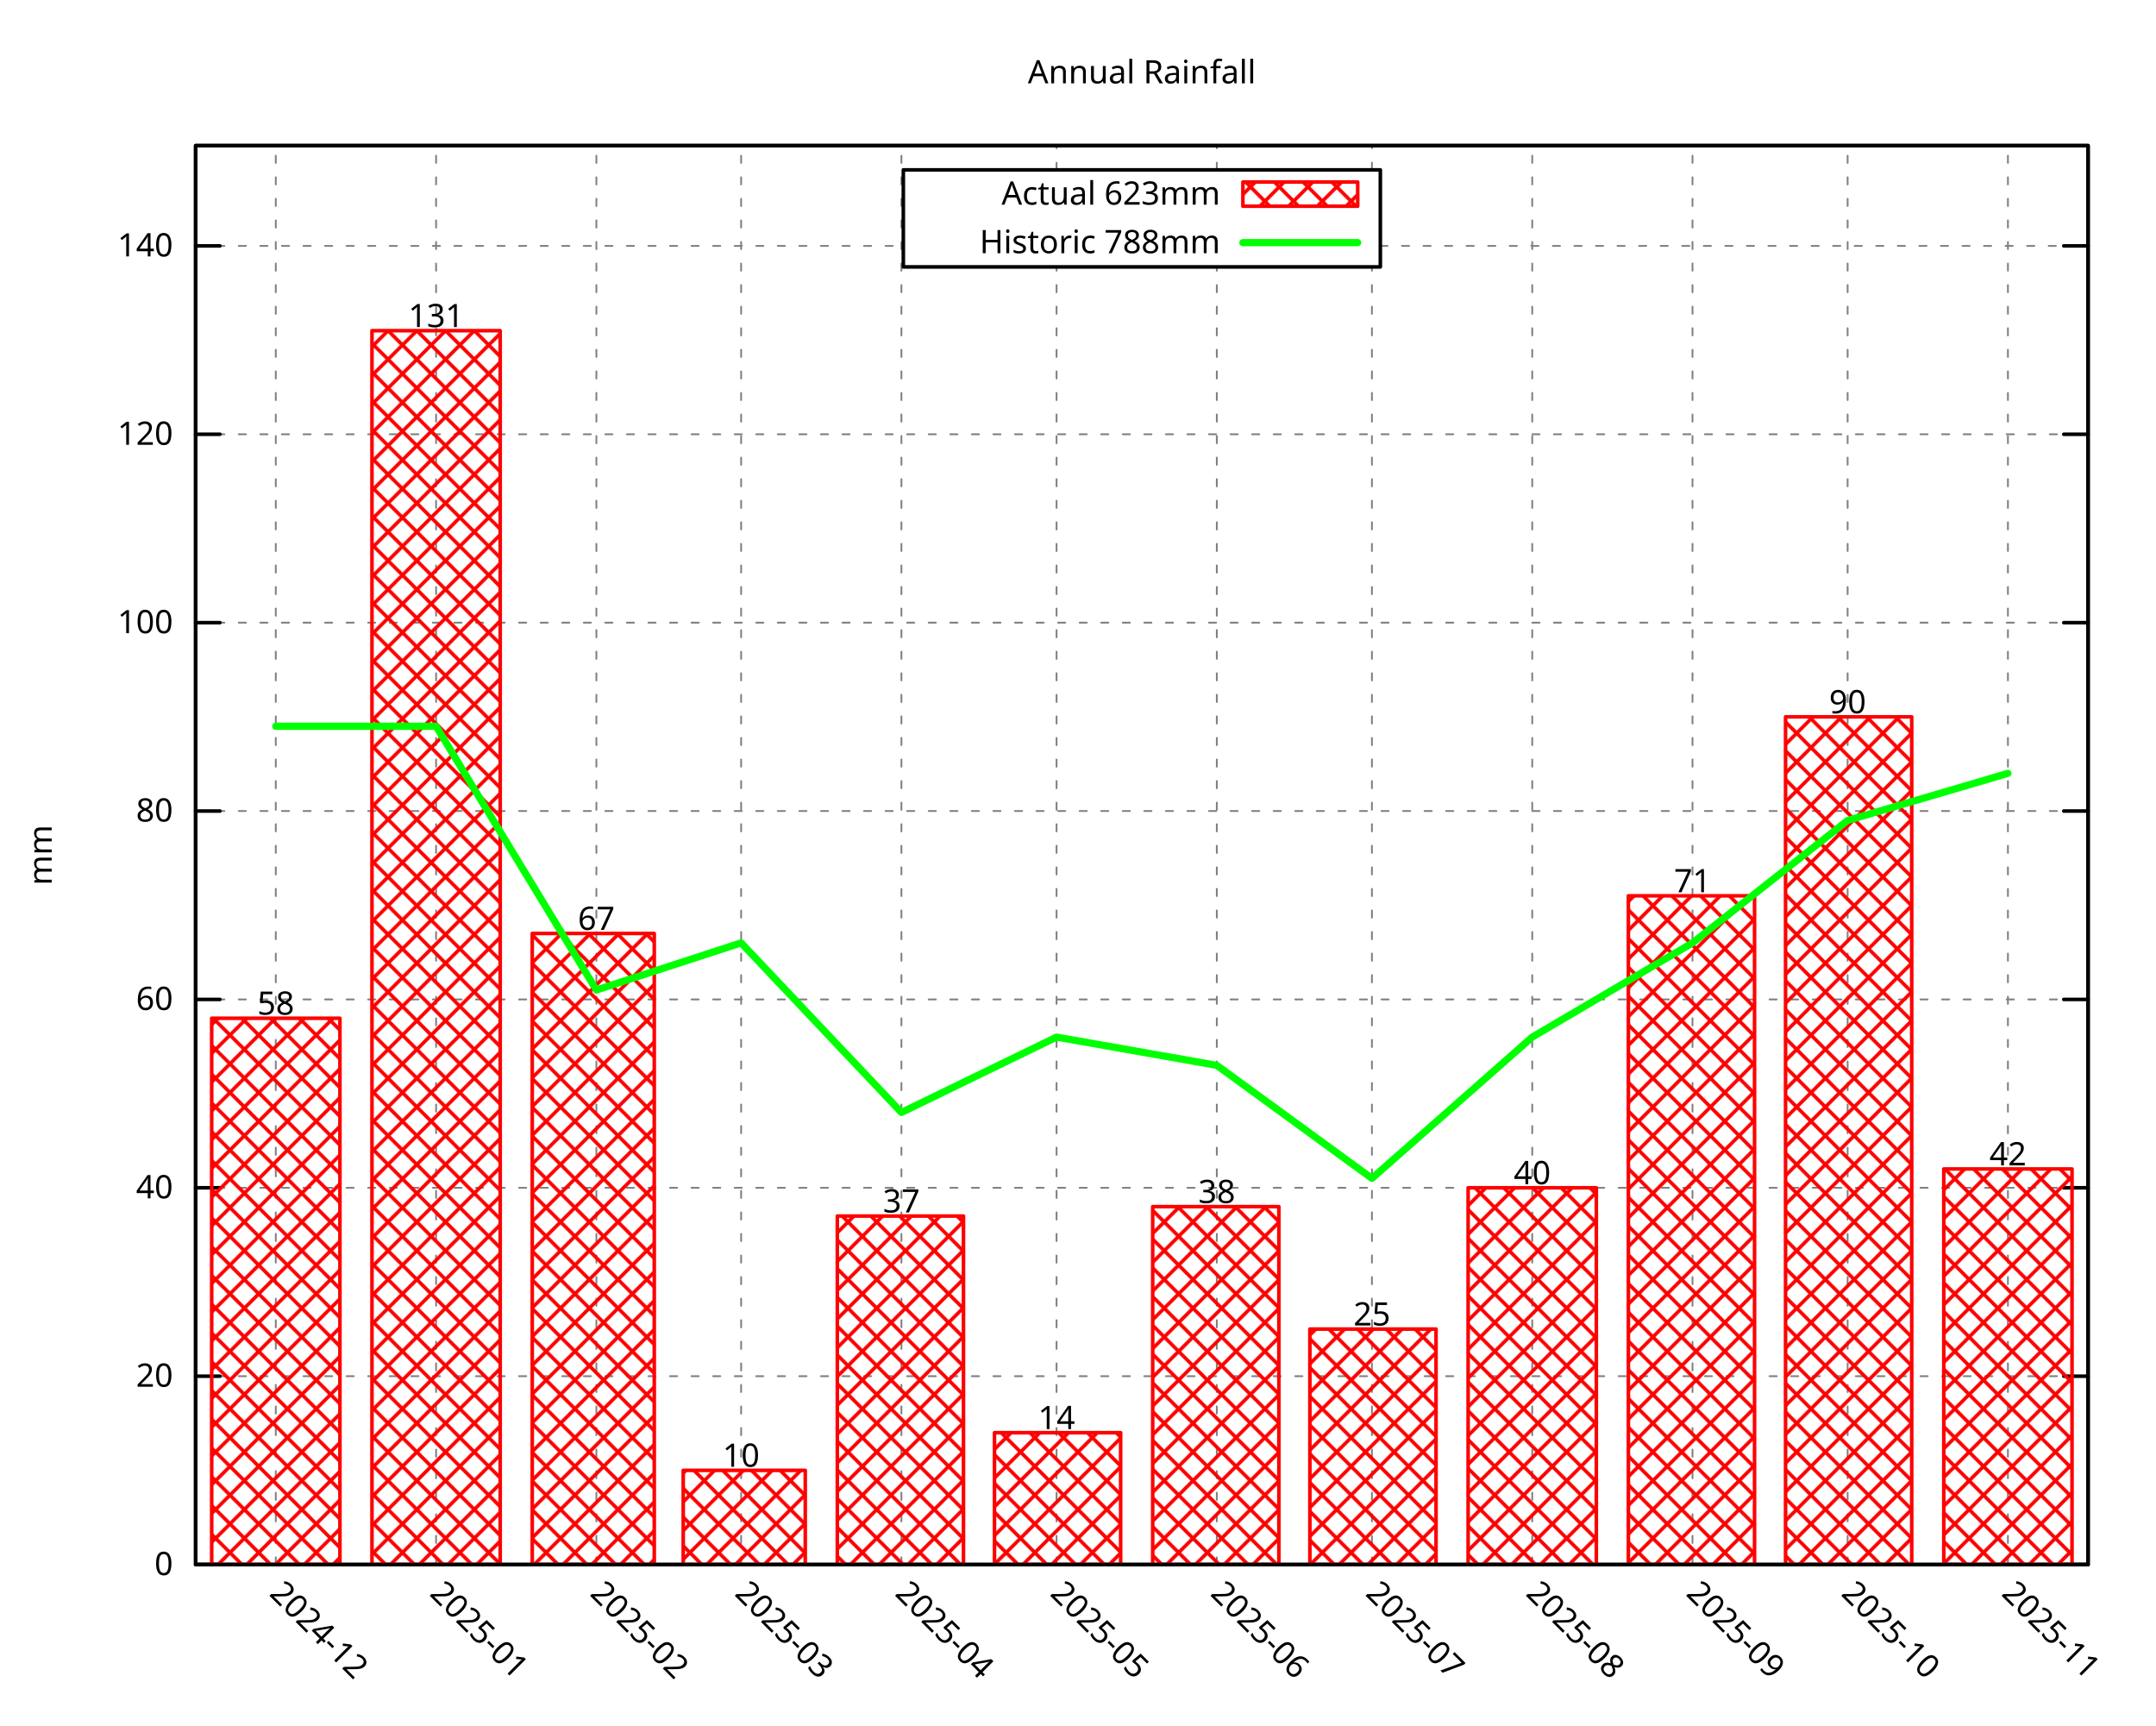
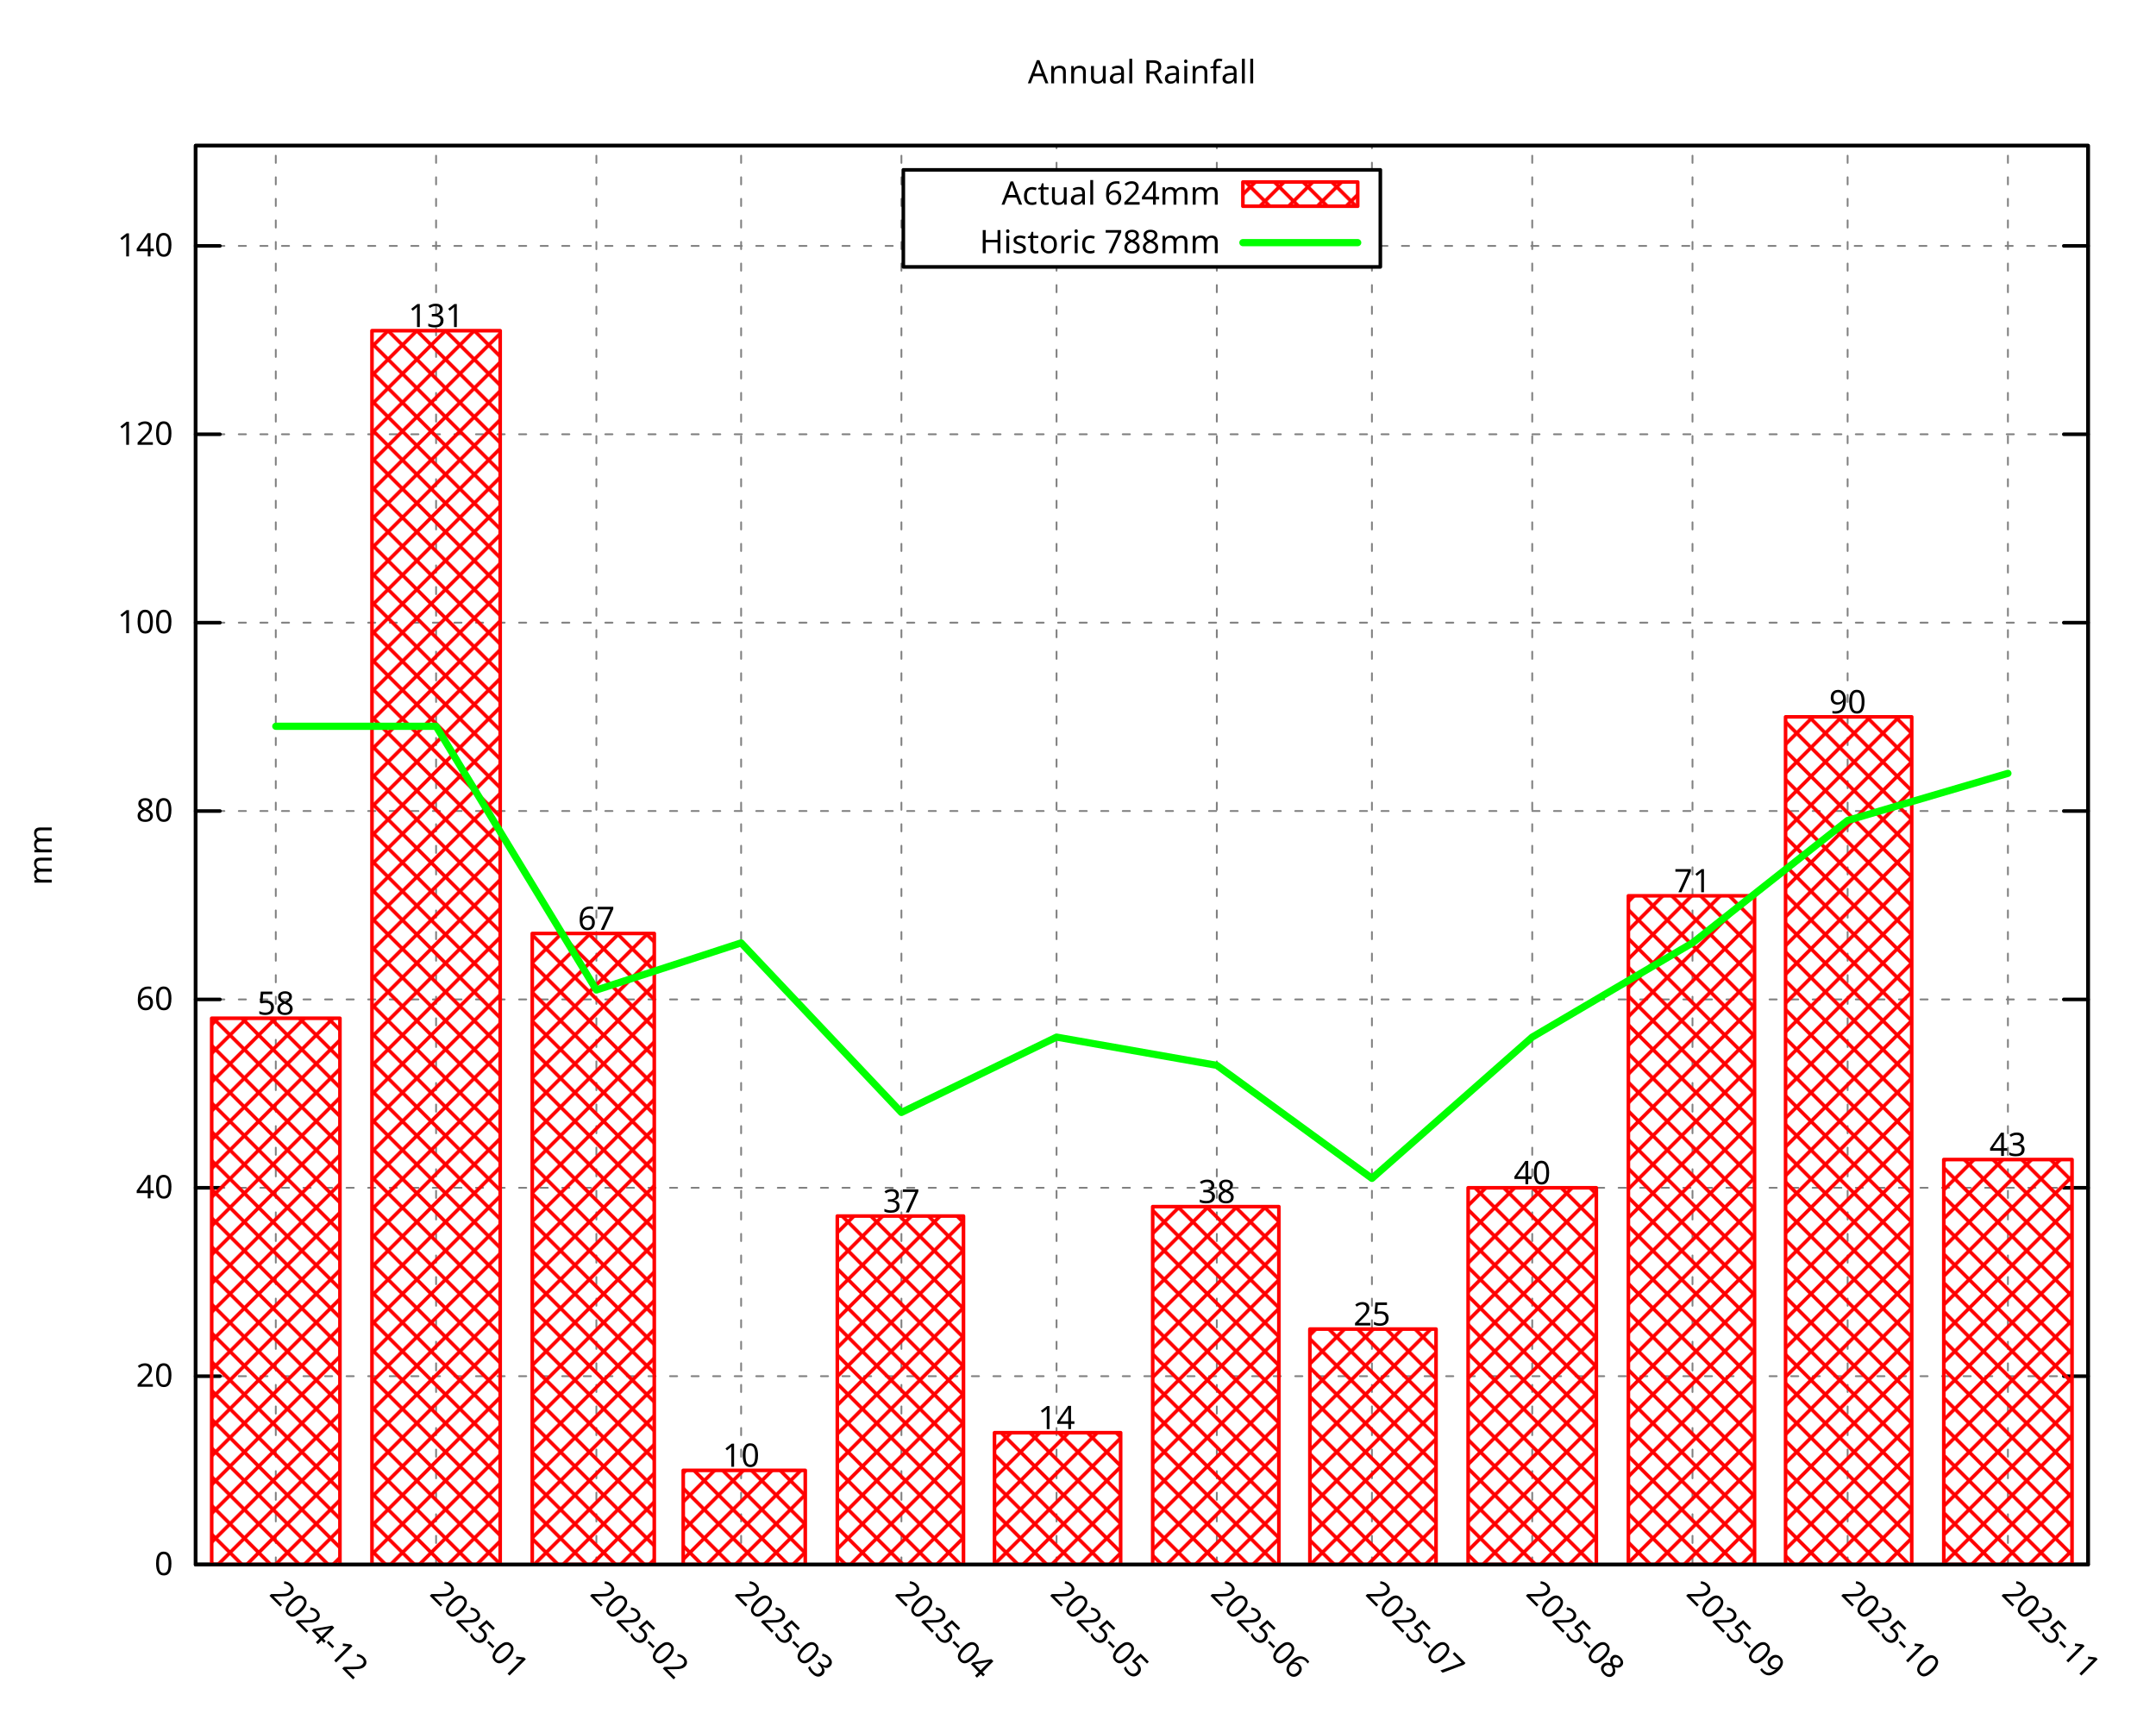
<svg xmlns="http://www.w3.org/2000/svg" xmlns:xlink="http://www.w3.org/1999/xlink" width="600" height="480" viewBox="0 0 600 480">
  <g id="gnuplot_canvas">
    <rect x="0" y="0" width="600" height="480" fill="none" />
    <defs>
      <circle id="gpDot" r="0.5" stroke-width="0.5" stroke="currentColor" />
      <path id="gpPt0" stroke-width="0.296" stroke="currentColor" d="M-1,0 h2 M0,-1 v2" />
      <path id="gpPt1" stroke-width="0.296" stroke="currentColor" d="M-1,-1 L1,1 M1,-1 L-1,1" />
      <path id="gpPt2" stroke-width="0.296" stroke="currentColor" d="M-1,0 L1,0 M0,-1 L0,1 M-1,-1 L1,1 M-1,1 L1,-1" />
      <rect id="gpPt3" stroke-width="0.296" stroke="currentColor" x="-1" y="-1" width="2" height="2" />
      <rect id="gpPt4" stroke-width="0.296" stroke="currentColor" fill="currentColor" x="-1" y="-1" width="2" height="2" />
      <circle id="gpPt5" stroke-width="0.296" stroke="currentColor" cx="0" cy="0" r="1" />
      <use xlink:href="#gpPt5" id="gpPt6" fill="currentColor" stroke="none" />
      <path id="gpPt7" stroke-width="0.296" stroke="currentColor" d="M0,-1.33 L-1.33,0.67 L1.33,0.67 z" />
      <use xlink:href="#gpPt7" id="gpPt8" fill="currentColor" stroke="none" />
      <use xlink:href="#gpPt7" id="gpPt9" stroke="currentColor" transform="rotate(180)" />
      <use xlink:href="#gpPt9" id="gpPt10" fill="currentColor" stroke="none" />
      <use xlink:href="#gpPt3" id="gpPt11" stroke="currentColor" transform="rotate(45)" />
      <use xlink:href="#gpPt11" id="gpPt12" fill="currentColor" stroke="none" />
      <path id="gpPt13" stroke-width="0.296" stroke="currentColor" d="M0,1.330 L1.265,0.411 L0.782,-1.067 L-0.782,-1.076 L-1.265,0.411 z" />
      <use xlink:href="#gpPt13" id="gpPt14" fill="currentColor" stroke="none" />
      <filter id="textbox" filterUnits="objectBoundingBox" x="0" y="0" height="1" width="1">
        <feFlood flood-color="white" flood-opacity="1" result="bgnd" />
        <feComposite in="SourceGraphic" in2="bgnd" operator="atop" />
      </filter>
      <filter id="greybox" filterUnits="objectBoundingBox" x="0" y="0" height="1" width="1">
        <feFlood flood-color="lightgrey" flood-opacity="1" result="grey" />
        <feComposite in="SourceGraphic" in2="grey" operator="atop" />
      </filter>
    </defs>
    <g fill="none" color="white" stroke="currentColor" stroke-width="1.00" stroke-linecap="round" stroke-linejoin="round">
</g>
    <g fill="none" color="black" stroke="currentColor" stroke-width="1.00" stroke-linecap="round" stroke-linejoin="round">
</g>
    <g fill="none" color="black" stroke="black" stroke-width="0.50" stroke-linecap="round" stroke-linejoin="round">
</g>
    <g fill="none" color="gray" stroke="currentColor" stroke-width="0.50" stroke-linecap="round" stroke-linejoin="round">
      <path stroke="gray" stroke-dasharray="2,4" class="gridline" d="M54.45,435.32 L581.09,435.32  " />
    </g>
    <g fill="none" color="gray" stroke="gray" stroke-width="1.00" stroke-linecap="round" stroke-linejoin="round">
</g>
    <g fill="none" color="black" stroke="currentColor" stroke-width="1.00" stroke-linecap="round" stroke-linejoin="round">
      <path stroke="black" d="M54.45,435.32 L61.20,435.32 M581.09,435.32 L574.34,435.32  " />
      <g transform="translate(48.15,438.25)" stroke="none" fill="black" font-family="Droid Sans" font-size="9.00" text-anchor="end">
        <text>
          <tspan font-family="Droid Sans"> 0</tspan>
        </text>
      </g>
    </g>
    <g fill="none" color="black" stroke="currentColor" stroke-width="1.00" stroke-linecap="round" stroke-linejoin="round">
</g>
    <g fill="none" color="black" stroke="black" stroke-width="0.50" stroke-linecap="round" stroke-linejoin="round">
</g>
    <g fill="none" color="gray" stroke="currentColor" stroke-width="0.50" stroke-linecap="round" stroke-linejoin="round">
      <path stroke="gray" stroke-dasharray="2,4" class="gridline" d="M54.45,382.91 L581.09,382.91  " />
    </g>
    <g fill="none" color="gray" stroke="gray" stroke-width="1.00" stroke-linecap="round" stroke-linejoin="round">
</g>
    <g fill="none" color="black" stroke="currentColor" stroke-width="1.00" stroke-linecap="round" stroke-linejoin="round">
      <path stroke="black" d="M54.45,382.91 L61.20,382.91 M581.09,382.91 L574.34,382.91  " />
      <g transform="translate(48.15,385.84)" stroke="none" fill="black" font-family="Droid Sans" font-size="9.00" text-anchor="end">
        <text>
          <tspan font-family="Droid Sans"> 20</tspan>
        </text>
      </g>
    </g>
    <g fill="none" color="black" stroke="currentColor" stroke-width="1.00" stroke-linecap="round" stroke-linejoin="round">
</g>
    <g fill="none" color="black" stroke="black" stroke-width="0.50" stroke-linecap="round" stroke-linejoin="round">
</g>
    <g fill="none" color="gray" stroke="currentColor" stroke-width="0.50" stroke-linecap="round" stroke-linejoin="round">
      <path stroke="gray" stroke-dasharray="2,4" class="gridline" d="M54.45,330.49 L581.09,330.49  " />
    </g>
    <g fill="none" color="gray" stroke="gray" stroke-width="1.00" stroke-linecap="round" stroke-linejoin="round">
</g>
    <g fill="none" color="black" stroke="currentColor" stroke-width="1.00" stroke-linecap="round" stroke-linejoin="round">
      <path stroke="black" d="M54.45,330.49 L61.20,330.49 M581.09,330.49 L574.34,330.49  " />
      <g transform="translate(48.15,333.42)" stroke="none" fill="black" font-family="Droid Sans" font-size="9.00" text-anchor="end">
        <text>
          <tspan font-family="Droid Sans"> 40</tspan>
        </text>
      </g>
    </g>
    <g fill="none" color="black" stroke="currentColor" stroke-width="1.00" stroke-linecap="round" stroke-linejoin="round">
</g>
    <g fill="none" color="black" stroke="black" stroke-width="0.50" stroke-linecap="round" stroke-linejoin="round">
</g>
    <g fill="none" color="gray" stroke="currentColor" stroke-width="0.50" stroke-linecap="round" stroke-linejoin="round">
      <path stroke="gray" stroke-dasharray="2,4" class="gridline" d="M54.45,278.08 L581.09,278.08  " />
    </g>
    <g fill="none" color="gray" stroke="gray" stroke-width="1.00" stroke-linecap="round" stroke-linejoin="round">
</g>
    <g fill="none" color="black" stroke="currentColor" stroke-width="1.00" stroke-linecap="round" stroke-linejoin="round">
      <path stroke="black" d="M54.45,278.08 L61.20,278.08 M581.09,278.08 L574.34,278.08  " />
      <g transform="translate(48.15,281.01)" stroke="none" fill="black" font-family="Droid Sans" font-size="9.00" text-anchor="end">
        <text>
          <tspan font-family="Droid Sans"> 60</tspan>
        </text>
      </g>
    </g>
    <g fill="none" color="black" stroke="currentColor" stroke-width="1.00" stroke-linecap="round" stroke-linejoin="round">
</g>
    <g fill="none" color="black" stroke="black" stroke-width="0.50" stroke-linecap="round" stroke-linejoin="round">
</g>
    <g fill="none" color="gray" stroke="currentColor" stroke-width="0.50" stroke-linecap="round" stroke-linejoin="round">
      <path stroke="gray" stroke-dasharray="2,4" class="gridline" d="M54.45,225.66 L581.09,225.66  " />
    </g>
    <g fill="none" color="gray" stroke="gray" stroke-width="1.00" stroke-linecap="round" stroke-linejoin="round">
</g>
    <g fill="none" color="black" stroke="currentColor" stroke-width="1.00" stroke-linecap="round" stroke-linejoin="round">
      <path stroke="black" d="M54.45,225.66 L61.20,225.66 M581.09,225.66 L574.34,225.66  " />
      <g transform="translate(48.15,228.59)" stroke="none" fill="black" font-family="Droid Sans" font-size="9.00" text-anchor="end">
        <text>
          <tspan font-family="Droid Sans"> 80</tspan>
        </text>
      </g>
    </g>
    <g fill="none" color="black" stroke="currentColor" stroke-width="1.00" stroke-linecap="round" stroke-linejoin="round">
</g>
    <g fill="none" color="black" stroke="black" stroke-width="0.50" stroke-linecap="round" stroke-linejoin="round">
</g>
    <g fill="none" color="gray" stroke="currentColor" stroke-width="0.50" stroke-linecap="round" stroke-linejoin="round">
      <path stroke="gray" stroke-dasharray="2,4" class="gridline" d="M54.45,173.25 L581.09,173.25  " />
    </g>
    <g fill="none" color="gray" stroke="gray" stroke-width="1.00" stroke-linecap="round" stroke-linejoin="round">
</g>
    <g fill="none" color="black" stroke="currentColor" stroke-width="1.00" stroke-linecap="round" stroke-linejoin="round">
      <path stroke="black" d="M54.45,173.25 L61.20,173.25 M581.09,173.25 L574.34,173.25  " />
      <g transform="translate(48.15,176.18)" stroke="none" fill="black" font-family="Droid Sans" font-size="9.00" text-anchor="end">
        <text>
          <tspan font-family="Droid Sans"> 100</tspan>
        </text>
      </g>
    </g>
    <g fill="none" color="black" stroke="currentColor" stroke-width="1.00" stroke-linecap="round" stroke-linejoin="round">
</g>
    <g fill="none" color="black" stroke="black" stroke-width="0.50" stroke-linecap="round" stroke-linejoin="round">
</g>
    <g fill="none" color="gray" stroke="currentColor" stroke-width="0.50" stroke-linecap="round" stroke-linejoin="round">
      <path stroke="gray" stroke-dasharray="2,4" class="gridline" d="M54.45,120.83 L581.09,120.83  " />
    </g>
    <g fill="none" color="gray" stroke="gray" stroke-width="1.00" stroke-linecap="round" stroke-linejoin="round">
</g>
    <g fill="none" color="black" stroke="currentColor" stroke-width="1.00" stroke-linecap="round" stroke-linejoin="round">
      <path stroke="black" d="M54.45,120.83 L61.20,120.83 M581.09,120.83 L574.34,120.83  " />
      <g transform="translate(48.15,123.76)" stroke="none" fill="black" font-family="Droid Sans" font-size="9.00" text-anchor="end">
        <text>
          <tspan font-family="Droid Sans"> 120</tspan>
        </text>
      </g>
    </g>
    <g fill="none" color="black" stroke="currentColor" stroke-width="1.00" stroke-linecap="round" stroke-linejoin="round">
</g>
    <g fill="none" color="black" stroke="black" stroke-width="0.50" stroke-linecap="round" stroke-linejoin="round">
</g>
    <g fill="none" color="gray" stroke="currentColor" stroke-width="0.50" stroke-linecap="round" stroke-linejoin="round">
      <path stroke="gray" stroke-dasharray="2,4" class="gridline" d="M54.45,68.42 L251.39,68.42 M384.14,68.42 L581.09,68.42  " />
    </g>
    <g fill="none" color="gray" stroke="gray" stroke-width="1.00" stroke-linecap="round" stroke-linejoin="round">
</g>
    <g fill="none" color="black" stroke="currentColor" stroke-width="1.00" stroke-linecap="round" stroke-linejoin="round">
      <path stroke="black" d="M54.45,68.42 L61.20,68.42 M581.09,68.42 L574.34,68.42  " />
      <g transform="translate(48.15,71.35)" stroke="none" fill="black" font-family="Droid Sans" font-size="9.00" text-anchor="end">
        <text>
          <tspan font-family="Droid Sans"> 140</tspan>
        </text>
      </g>
    </g>
    <g fill="none" color="black" stroke="currentColor" stroke-width="1.00" stroke-linecap="round" stroke-linejoin="round">
</g>
    <g fill="none" color="black" stroke="black" stroke-width="0.50" stroke-linecap="round" stroke-linejoin="round">
</g>
    <g fill="none" color="gray" stroke="currentColor" stroke-width="0.50" stroke-linecap="round" stroke-linejoin="round">
      <path stroke="gray" stroke-dasharray="2,4" class="gridline" d="M76.75,435.32 L76.75,40.51  " />
    </g>
    <g fill="none" color="gray" stroke="gray" stroke-width="1.00" stroke-linecap="round" stroke-linejoin="round">
</g>
    <g fill="none" color="black" stroke="currentColor" stroke-width="1.00" stroke-linecap="round" stroke-linejoin="round">
      <path stroke="black" d="M76.75,435.32 M76.75,40.51  " />
      <g transform="translate(74.68,443.69) rotate(45.00)" stroke="none" fill="black" font-family="Droid Sans" font-size="9.00" text-anchor="start">
        <text>
          <tspan font-family="Droid Sans">2024-12</tspan>
        </text>
      </g>
    </g>
    <g fill="none" color="black" stroke="currentColor" stroke-width="1.00" stroke-linecap="round" stroke-linejoin="round">
</g>
    <g fill="none" color="black" stroke="black" stroke-width="0.50" stroke-linecap="round" stroke-linejoin="round">
</g>
    <g fill="none" color="gray" stroke="currentColor" stroke-width="0.50" stroke-linecap="round" stroke-linejoin="round">
      <path stroke="gray" stroke-dasharray="2,4" class="gridline" d="M121.36,435.32 L121.36,40.51  " />
    </g>
    <g fill="none" color="gray" stroke="gray" stroke-width="1.00" stroke-linecap="round" stroke-linejoin="round">
</g>
    <g fill="none" color="black" stroke="currentColor" stroke-width="1.00" stroke-linecap="round" stroke-linejoin="round">
      <path stroke="black" d="M121.36,435.32 M121.36,40.51  " />
      <g transform="translate(119.29,443.69) rotate(45.00)" stroke="none" fill="black" font-family="Droid Sans" font-size="9.00" text-anchor="start">
        <text>
          <tspan font-family="Droid Sans">2025-01</tspan>
        </text>
      </g>
    </g>
    <g fill="none" color="black" stroke="currentColor" stroke-width="1.00" stroke-linecap="round" stroke-linejoin="round">
</g>
    <g fill="none" color="black" stroke="black" stroke-width="0.50" stroke-linecap="round" stroke-linejoin="round">
</g>
    <g fill="none" color="gray" stroke="currentColor" stroke-width="0.50" stroke-linecap="round" stroke-linejoin="round">
      <path stroke="gray" stroke-dasharray="2,4" class="gridline" d="M165.97,435.32 L165.97,40.51  " />
    </g>
    <g fill="none" color="gray" stroke="gray" stroke-width="1.00" stroke-linecap="round" stroke-linejoin="round">
</g>
    <g fill="none" color="black" stroke="currentColor" stroke-width="1.00" stroke-linecap="round" stroke-linejoin="round">
      <path stroke="black" d="M165.97,435.32 M165.97,40.51  " />
      <g transform="translate(163.90,443.69) rotate(45.00)" stroke="none" fill="black" font-family="Droid Sans" font-size="9.00" text-anchor="start">
        <text>
          <tspan font-family="Droid Sans">2025-02</tspan>
        </text>
      </g>
    </g>
    <g fill="none" color="black" stroke="currentColor" stroke-width="1.00" stroke-linecap="round" stroke-linejoin="round">
</g>
    <g fill="none" color="black" stroke="black" stroke-width="0.50" stroke-linecap="round" stroke-linejoin="round">
</g>
    <g fill="none" color="gray" stroke="currentColor" stroke-width="0.50" stroke-linecap="round" stroke-linejoin="round">
      <path stroke="gray" stroke-dasharray="2,4" class="gridline" d="M206.25,435.32 L206.25,40.51  " />
    </g>
    <g fill="none" color="gray" stroke="gray" stroke-width="1.00" stroke-linecap="round" stroke-linejoin="round">
</g>
    <g fill="none" color="black" stroke="currentColor" stroke-width="1.00" stroke-linecap="round" stroke-linejoin="round">
      <path stroke="black" d="M206.25,435.32 M206.25,40.51  " />
      <g transform="translate(204.18,443.69) rotate(45.00)" stroke="none" fill="black" font-family="Droid Sans" font-size="9.00" text-anchor="start">
        <text>
          <tspan font-family="Droid Sans">2025-03</tspan>
        </text>
      </g>
    </g>
    <g fill="none" color="black" stroke="currentColor" stroke-width="1.00" stroke-linecap="round" stroke-linejoin="round">
</g>
    <g fill="none" color="black" stroke="black" stroke-width="0.50" stroke-linecap="round" stroke-linejoin="round">
</g>
    <g fill="none" color="gray" stroke="currentColor" stroke-width="0.50" stroke-linecap="round" stroke-linejoin="round">
      <path stroke="gray" stroke-dasharray="2,4" class="gridline" d="M250.86,435.32 L250.86,40.51  " />
    </g>
    <g fill="none" color="gray" stroke="gray" stroke-width="1.00" stroke-linecap="round" stroke-linejoin="round">
</g>
    <g fill="none" color="black" stroke="currentColor" stroke-width="1.00" stroke-linecap="round" stroke-linejoin="round">
      <path stroke="black" d="M250.86,435.32 M250.86,40.51  " />
      <g transform="translate(248.79,443.69) rotate(45.00)" stroke="none" fill="black" font-family="Droid Sans" font-size="9.00" text-anchor="start">
        <text>
          <tspan font-family="Droid Sans">2025-04</tspan>
        </text>
      </g>
    </g>
    <g fill="none" color="black" stroke="currentColor" stroke-width="1.00" stroke-linecap="round" stroke-linejoin="round">
</g>
    <g fill="none" color="black" stroke="black" stroke-width="0.50" stroke-linecap="round" stroke-linejoin="round">
</g>
    <g fill="none" color="gray" stroke="currentColor" stroke-width="0.50" stroke-linecap="round" stroke-linejoin="round">
      <path stroke="gray" stroke-dasharray="2,4" class="gridline" d="M294.03,435.32 L294.03,74.26 M294.03,47.26 L294.03,40.51  " />
    </g>
    <g fill="none" color="gray" stroke="gray" stroke-width="1.00" stroke-linecap="round" stroke-linejoin="round">
</g>
    <g fill="none" color="black" stroke="currentColor" stroke-width="1.00" stroke-linecap="round" stroke-linejoin="round">
      <path stroke="black" d="M294.03,435.32 M294.03,40.51  " />
      <g transform="translate(291.96,443.69) rotate(45.00)" stroke="none" fill="black" font-family="Droid Sans" font-size="9.00" text-anchor="start">
        <text>
          <tspan font-family="Droid Sans">2025-05</tspan>
        </text>
      </g>
    </g>
    <g fill="none" color="black" stroke="currentColor" stroke-width="1.00" stroke-linecap="round" stroke-linejoin="round">
</g>
    <g fill="none" color="black" stroke="black" stroke-width="0.50" stroke-linecap="round" stroke-linejoin="round">
</g>
    <g fill="none" color="gray" stroke="currentColor" stroke-width="0.50" stroke-linecap="round" stroke-linejoin="round">
      <path stroke="gray" stroke-dasharray="2,4" class="gridline" d="M338.63,435.32 L338.63,74.26 M338.63,47.26 L338.63,40.51  " />
    </g>
    <g fill="none" color="gray" stroke="gray" stroke-width="1.00" stroke-linecap="round" stroke-linejoin="round">
</g>
    <g fill="none" color="black" stroke="currentColor" stroke-width="1.00" stroke-linecap="round" stroke-linejoin="round">
      <path stroke="black" d="M338.63,435.32 M338.63,40.51  " />
      <g transform="translate(336.56,443.69) rotate(45.00)" stroke="none" fill="black" font-family="Droid Sans" font-size="9.00" text-anchor="start">
        <text>
          <tspan font-family="Droid Sans">2025-06</tspan>
        </text>
      </g>
    </g>
    <g fill="none" color="black" stroke="currentColor" stroke-width="1.00" stroke-linecap="round" stroke-linejoin="round">
</g>
    <g fill="none" color="black" stroke="black" stroke-width="0.50" stroke-linecap="round" stroke-linejoin="round">
</g>
    <g fill="none" color="gray" stroke="currentColor" stroke-width="0.50" stroke-linecap="round" stroke-linejoin="round">
      <path stroke="gray" stroke-dasharray="2,4" class="gridline" d="M381.80,435.32 L381.80,74.26 M381.80,47.26 L381.80,40.51  " />
    </g>
    <g fill="none" color="gray" stroke="gray" stroke-width="1.00" stroke-linecap="round" stroke-linejoin="round">
</g>
    <g fill="none" color="black" stroke="currentColor" stroke-width="1.00" stroke-linecap="round" stroke-linejoin="round">
      <path stroke="black" d="M381.80,435.32 M381.80,40.51  " />
      <g transform="translate(379.73,443.69) rotate(45.00)" stroke="none" fill="black" font-family="Droid Sans" font-size="9.00" text-anchor="start">
        <text>
          <tspan font-family="Droid Sans">2025-07</tspan>
        </text>
      </g>
    </g>
    <g fill="none" color="black" stroke="currentColor" stroke-width="1.00" stroke-linecap="round" stroke-linejoin="round">
</g>
    <g fill="none" color="black" stroke="black" stroke-width="0.50" stroke-linecap="round" stroke-linejoin="round">
</g>
    <g fill="none" color="gray" stroke="currentColor" stroke-width="0.50" stroke-linecap="round" stroke-linejoin="round">
      <path stroke="gray" stroke-dasharray="2,4" class="gridline" d="M426.41,435.32 L426.41,40.51  " />
    </g>
    <g fill="none" color="gray" stroke="gray" stroke-width="1.00" stroke-linecap="round" stroke-linejoin="round">
</g>
    <g fill="none" color="black" stroke="currentColor" stroke-width="1.00" stroke-linecap="round" stroke-linejoin="round">
      <path stroke="black" d="M426.41,435.32 M426.41,40.51  " />
      <g transform="translate(424.34,443.69) rotate(45.00)" stroke="none" fill="black" font-family="Droid Sans" font-size="9.00" text-anchor="start">
        <text>
          <tspan font-family="Droid Sans">2025-08</tspan>
        </text>
      </g>
    </g>
    <g fill="none" color="black" stroke="currentColor" stroke-width="1.00" stroke-linecap="round" stroke-linejoin="round">
</g>
    <g fill="none" color="black" stroke="black" stroke-width="0.50" stroke-linecap="round" stroke-linejoin="round">
</g>
    <g fill="none" color="gray" stroke="currentColor" stroke-width="0.50" stroke-linecap="round" stroke-linejoin="round">
      <path stroke="gray" stroke-dasharray="2,4" class="gridline" d="M471.01,435.32 L471.01,40.51  " />
    </g>
    <g fill="none" color="gray" stroke="gray" stroke-width="1.00" stroke-linecap="round" stroke-linejoin="round">
</g>
    <g fill="none" color="black" stroke="currentColor" stroke-width="1.00" stroke-linecap="round" stroke-linejoin="round">
      <path stroke="black" d="M471.01,435.32 M471.01,40.51  " />
      <g transform="translate(468.94,443.69) rotate(45.00)" stroke="none" fill="black" font-family="Droid Sans" font-size="9.00" text-anchor="start">
        <text>
          <tspan font-family="Droid Sans">2025-09</tspan>
        </text>
      </g>
    </g>
    <g fill="none" color="black" stroke="currentColor" stroke-width="1.00" stroke-linecap="round" stroke-linejoin="round">
</g>
    <g fill="none" color="black" stroke="black" stroke-width="0.50" stroke-linecap="round" stroke-linejoin="round">
</g>
    <g fill="none" color="gray" stroke="currentColor" stroke-width="0.50" stroke-linecap="round" stroke-linejoin="round">
      <path stroke="gray" stroke-dasharray="2,4" class="gridline" d="M514.18,435.32 L514.18,40.51  " />
    </g>
    <g fill="none" color="gray" stroke="gray" stroke-width="1.00" stroke-linecap="round" stroke-linejoin="round">
</g>
    <g fill="none" color="black" stroke="currentColor" stroke-width="1.00" stroke-linecap="round" stroke-linejoin="round">
      <path stroke="black" d="M514.18,435.32 M514.18,40.51  " />
      <g transform="translate(512.11,443.69) rotate(45.00)" stroke="none" fill="black" font-family="Droid Sans" font-size="9.00" text-anchor="start">
        <text>
          <tspan font-family="Droid Sans">2025-10</tspan>
        </text>
      </g>
    </g>
    <g fill="none" color="black" stroke="currentColor" stroke-width="1.00" stroke-linecap="round" stroke-linejoin="round">
</g>
    <g fill="none" color="black" stroke="black" stroke-width="0.50" stroke-linecap="round" stroke-linejoin="round">
</g>
    <g fill="none" color="gray" stroke="currentColor" stroke-width="0.50" stroke-linecap="round" stroke-linejoin="round">
      <path stroke="gray" stroke-dasharray="2,4" class="gridline" d="M558.79,435.32 L558.79,40.51  " />
    </g>
    <g fill="none" color="gray" stroke="gray" stroke-width="1.00" stroke-linecap="round" stroke-linejoin="round">
</g>
    <g fill="none" color="black" stroke="currentColor" stroke-width="1.00" stroke-linecap="round" stroke-linejoin="round">
      <path stroke="black" d="M558.79,435.32 M558.79,40.51  " />
      <g transform="translate(556.72,443.69) rotate(45.00)" stroke="none" fill="black" font-family="Droid Sans" font-size="9.00" text-anchor="start">
        <text>
          <tspan font-family="Droid Sans">2025-11</tspan>
        </text>
      </g>
    </g>
    <g fill="none" color="black" stroke="currentColor" stroke-width="1.00" stroke-linecap="round" stroke-linejoin="round">
</g>
    <g fill="none" color="black" stroke="currentColor" stroke-width="1.00" stroke-linecap="round" stroke-linejoin="round">
      <path stroke="black" d="M54.45,40.51 L54.45,435.32 L581.09,435.32 L581.09,40.51 L54.45,40.51 Z  " />
    </g>
    <g fill="none" color="black" stroke="currentColor" stroke-width="1.00" stroke-linecap="round" stroke-linejoin="round">
</g>
    <g fill="none" color="black" stroke="currentColor" stroke-width="1.00" stroke-linecap="round" stroke-linejoin="round">
      <path stroke="black" d="M251.39,74.26 L251.39,47.26 L384.14,47.26 L384.14,74.26 L251.39,74.26 Z  " />
    </g>
    <g id="gnuplot_plot_1">
      <g fill="none" color="black" stroke="currentColor" stroke-width="1.00" stroke-linecap="round" stroke-linejoin="round">
        <g transform="translate(339.59,56.94)" stroke="none" fill="black" font-family="Droid Sans" font-size="9.00" text-anchor="end">
          <text>
-             <tspan font-family="Droid Sans">Actual 623mm</tspan>
+             <tspan font-family="Droid Sans">Actual 624mm</tspan>
          </text>
        </g>
      </g>
      <g fill="none" color="black" stroke="currentColor" stroke-width="1.00" stroke-linecap="round" stroke-linejoin="round">
        <defs>
          <pattern id="gpPat1" patternUnits="userSpaceOnUse" x="0" y="0" width="8" height="8">
            <path style="fill:none; stroke:rgb(255,0,0)" d="M0,0 L8,8 M0,8 L8,0" />
          </pattern>
        </defs>
        <g stroke="none" shape-rendering="crispEdges">
          <polygon fill="url(#gpPat1)" points="345.89,57.38 377.84,57.38 377.84,50.63 345.89,50.63 " />
        </g>
        <path stroke="rgb(255,   0,   0)" d="M345.89,57.38 L377.84,57.38 L377.84,50.64 L345.89,50.64 L345.89,57.38 Z  " />
      </g>
      <g fill="none" color="black" stroke="currentColor" stroke-width="1.00" stroke-linecap="round" stroke-linejoin="round">
        <defs>
          <pattern id="gpPat2" patternUnits="userSpaceOnUse" x="0" y="0" width="8" height="8">
            <path style="fill:none; stroke:rgb(255,0,0)" d="M0,0 L8,8 M0,8 L8,0" />
          </pattern>
        </defs>
        <g stroke="none" shape-rendering="crispEdges">
          <polygon fill="url(#gpPat2)" points="58.91,435.32 94.61,435.32 94.61,283.31 58.91,283.31 " />
        </g>
        <path stroke="rgb(255,   0,   0)" d="M58.91,435.32 L58.91,283.32 L94.60,283.32 L94.60,435.32 L58.91,435.32 Z  " />
        <g stroke="none" shape-rendering="crispEdges">
          <polygon fill="url(#gpPat2)" points="103.52,435.32 139.21,435.32 139.21,92.00 103.52,92.00 " />
        </g>
        <path stroke="rgb(255,   0,   0)" d="M103.52,435.32 L103.52,92.01 L139.20,92.01 L139.20,435.32 L103.52,435.32 Z  " />
        <g stroke="none" shape-rendering="crispEdges">
          <polygon fill="url(#gpPat2)" points="148.12,435.32 182.09,435.32 182.09,259.72 148.12,259.72 " />
        </g>
        <path stroke="rgb(255,   0,   0)" d="M148.12,435.32 L148.12,259.73 L182.08,259.73 L182.08,435.32 L148.12,435.32 Z  " />
        <g stroke="none" shape-rendering="crispEdges">
          <polygon fill="url(#gpPat2)" points="190.14,435.32 224.11,435.32 224.11,409.10 190.14,409.10 " />
        </g>
        <path stroke="rgb(255,   0,   0)" d="M190.14,435.32 L190.14,409.11 L224.10,409.11 L224.10,435.32 L190.14,435.32 Z  " />
        <g stroke="none" shape-rendering="crispEdges">
          <polygon fill="url(#gpPat2)" points="233.02,435.32 268.14,435.32 268.14,338.34 233.02,338.34 " />
        </g>
        <path stroke="rgb(255,   0,   0)" d="M233.02,435.32 L233.02,338.35 L268.13,338.35 L268.13,435.32 L233.02,435.32 Z  " />
        <g stroke="none" shape-rendering="crispEdges">
          <polygon fill="url(#gpPat2)" points="276.76,435.32 311.88,435.32 311.88,398.62 276.76,398.62 " />
        </g>
        <path stroke="rgb(255,   0,   0)" d="M276.76,435.32 L276.76,398.63 L311.87,398.63 L311.87,435.32 L276.76,435.32 Z  " />
        <g stroke="none" shape-rendering="crispEdges">
          <polygon fill="url(#gpPat2)" points="320.79,435.32 355.91,435.32 355.91,335.72 320.79,335.72 " />
        </g>
        <path stroke="rgb(255,   0,   0)" d="M320.79,435.32 L320.79,335.73 L355.90,335.73 L355.90,435.32 L320.79,435.32 Z  " />
        <g stroke="none" shape-rendering="crispEdges">
          <polygon fill="url(#gpPat2)" points="364.53,435.32 399.65,435.32 399.65,369.79 364.53,369.79 " />
        </g>
        <path stroke="rgb(255,   0,   0)" d="M364.53,435.32 L364.53,369.80 L399.64,369.80 L399.64,435.32 L364.53,435.32 Z  " />
        <g stroke="none" shape-rendering="crispEdges">
          <polygon fill="url(#gpPat2)" points="408.57,435.32 444.26,435.32 444.26,330.48 408.57,330.48 " />
        </g>
        <path stroke="rgb(255,   0,   0)" d="M408.57,435.32 L408.57,330.49 L444.25,330.49 L444.25,435.32 L408.57,435.32 Z  " />
        <g stroke="none" shape-rendering="crispEdges">
          <polygon fill="url(#gpPat2)" points="453.17,435.32 488.29,435.32 488.29,249.24 453.17,249.24 " />
        </g>
        <path stroke="rgb(255,   0,   0)" d="M453.17,435.32 L453.17,249.25 L488.28,249.25 L488.28,435.32 L453.17,435.32 Z  " />
        <g stroke="none" shape-rendering="crispEdges">
          <polygon fill="url(#gpPat2)" points="496.91,435.32 532.03,435.32 532.03,199.45 496.91,199.45 " />
        </g>
        <path stroke="rgb(255,   0,   0)" d="M496.91,435.32 L496.91,199.46 L532.02,199.46 L532.02,435.32 L496.91,435.32 Z  " />
        <g stroke="none" shape-rendering="crispEdges">
-           <polygon fill="url(#gpPat2)" points="540.94,435.32 576.64,435.32 576.64,325.24 540.94,325.24 " />
-         </g>
-         <path stroke="rgb(255,   0,   0)" d="M540.94,435.32 L540.94,325.25 L576.63,325.25 L576.63,435.32 L540.94,435.32 Z  " />
+           <polygon fill="url(#gpPat2)" points="540.94,435.32 576.64,435.32 576.64,322.62 540.94,322.62 " />
+         </g>
+         <path stroke="rgb(255,   0,   0)" d="M540.94,435.32 L540.94,322.63 L576.63,322.63 L576.63,435.32 L540.94,435.32 Z  " />
      </g>
    </g>
    <g id="gnuplot_plot_2" fill="none">
      <g fill="none" color="black" stroke="currentColor" stroke-width="1.00" stroke-linecap="round" stroke-linejoin="round">
        <g transform="translate(76.75,282.32)" stroke="none" fill="black" font-family="Droid Sans" font-size="9.00" text-anchor="middle">
          <text>
            <tspan font-family="Droid Sans">58</tspan>
          </text>
        </g>
        <g transform="translate(121.36,91.01)" stroke="none" fill="black" font-family="Droid Sans" font-size="9.00" text-anchor="middle">
          <text>
            <tspan font-family="Droid Sans">131</tspan>
          </text>
        </g>
        <g transform="translate(165.97,258.73)" stroke="none" fill="black" font-family="Droid Sans" font-size="9.00" text-anchor="middle">
          <text>
            <tspan font-family="Droid Sans">67</tspan>
          </text>
        </g>
        <g transform="translate(206.25,408.11)" stroke="none" fill="black" font-family="Droid Sans" font-size="9.00" text-anchor="middle">
          <text>
            <tspan font-family="Droid Sans">10</tspan>
          </text>
        </g>
        <g transform="translate(250.86,337.35)" stroke="none" fill="black" font-family="Droid Sans" font-size="9.00" text-anchor="middle">
          <text>
            <tspan font-family="Droid Sans">37</tspan>
          </text>
        </g>
        <g transform="translate(294.03,397.63)" stroke="none" fill="black" font-family="Droid Sans" font-size="9.00" text-anchor="middle">
          <text>
            <tspan font-family="Droid Sans">14</tspan>
          </text>
        </g>
        <g transform="translate(338.63,334.73)" stroke="none" fill="black" font-family="Droid Sans" font-size="9.00" text-anchor="middle">
          <text>
            <tspan font-family="Droid Sans">38</tspan>
          </text>
        </g>
        <g transform="translate(381.80,368.80)" stroke="none" fill="black" font-family="Droid Sans" font-size="9.00" text-anchor="middle">
          <text>
            <tspan font-family="Droid Sans">25</tspan>
          </text>
        </g>
        <g transform="translate(426.41,329.49)" stroke="none" fill="black" font-family="Droid Sans" font-size="9.00" text-anchor="middle">
          <text>
            <tspan font-family="Droid Sans">40</tspan>
          </text>
        </g>
        <g transform="translate(471.01,248.25)" stroke="none" fill="black" font-family="Droid Sans" font-size="9.00" text-anchor="middle">
          <text>
            <tspan font-family="Droid Sans">71</tspan>
          </text>
        </g>
        <g transform="translate(514.18,198.46)" stroke="none" fill="black" font-family="Droid Sans" font-size="9.00" text-anchor="middle">
          <text>
            <tspan font-family="Droid Sans">90</tspan>
          </text>
        </g>
-         <g transform="translate(558.79,324.25)" stroke="none" fill="black" font-family="Droid Sans" font-size="9.00" text-anchor="middle">
-           <text>
-             <tspan font-family="Droid Sans">42</tspan>
+         <g transform="translate(558.79,321.63)" stroke="none" fill="black" font-family="Droid Sans" font-size="9.00" text-anchor="middle">
+           <text>
+             <tspan font-family="Droid Sans">43</tspan>
          </text>
        </g>
      </g>
    </g>
    <g id="gnuplot_plot_3">
      <g fill="none" color="white" stroke="black" stroke-width="2.00" stroke-linecap="round" stroke-linejoin="round">
</g>
      <g fill="none" color="black" stroke="currentColor" stroke-width="2.00" stroke-linecap="round" stroke-linejoin="round">
        <g transform="translate(339.59,70.44)" stroke="none" fill="black" font-family="Droid Sans" font-size="9.00" text-anchor="end">
          <text>
            <tspan font-family="Droid Sans">Historic 788mm</tspan>
          </text>
        </g>
      </g>
      <g fill="none" color="black" stroke="currentColor" stroke-width="2.00" stroke-linecap="round" stroke-linejoin="round">
        <path stroke="rgb(  0, 255,   0)" d="M345.89,67.51 L377.84,67.51 M76.75,202.08 L121.36,202.08 L165.97,275.46 L206.25,262.35 L250.86,309.53 L294.03,288.56   L338.63,296.42 L381.80,327.87 L426.41,288.56 L471.01,262.35 L514.18,228.28 L558.79,215.18  " />
      </g>
    </g>
    <g fill="none" color="black" stroke="currentColor" stroke-width="2.00" stroke-linecap="round" stroke-linejoin="round">
</g>
    <g fill="none" color="black" stroke="black" stroke-width="1.00" stroke-linecap="round" stroke-linejoin="round">
</g>
    <g fill="none" color="black" stroke="currentColor" stroke-width="1.00" stroke-linecap="round" stroke-linejoin="round">
      <path stroke="black" d="M54.45,40.51 L54.45,435.32 L581.09,435.32 L581.09,40.51 L54.45,40.51 Z  " />
      <g transform="translate(14.39,237.92) rotate(270.00)" stroke="none" fill="black" font-family="Droid Sans" font-size="9.00" text-anchor="middle">
        <text>
          <tspan font-family="Droid Sans">mm</tspan>
        </text>
      </g>
    </g>
    <g fill="none" color="black" stroke="currentColor" stroke-width="1.00" stroke-linecap="round" stroke-linejoin="round">
</g>
    <g fill="none" color="black" stroke="currentColor" stroke-width="1.00" stroke-linecap="round" stroke-linejoin="round">
      <g transform="translate(317.77,23.19)" stroke="none" fill="black" font-family="Droid Sans" font-size="9.00" text-anchor="middle">
        <text>
          <tspan font-family="Droid Sans">Annual Rainfall</tspan>
        </text>
      </g>
    </g>
    <g fill="none" color="black" stroke="currentColor" stroke-width="1.00" stroke-linecap="round" stroke-linejoin="round">
</g>
  </g>
</svg>
